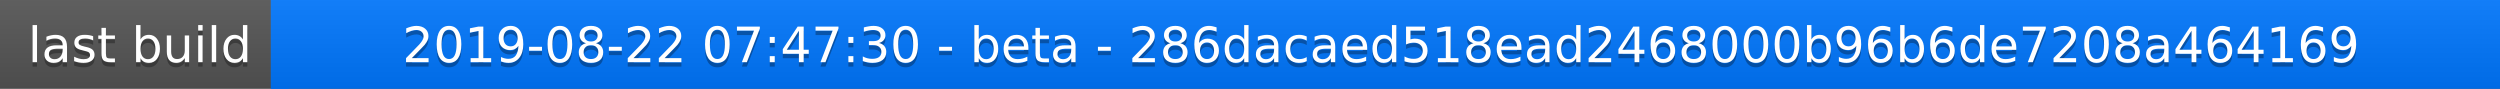
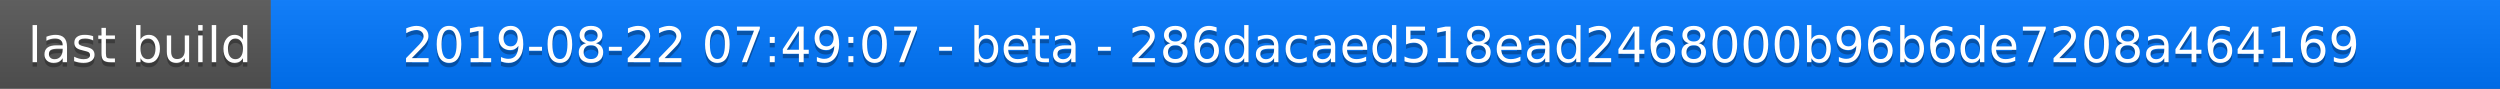
<svg xmlns="http://www.w3.org/2000/svg" width="563" height="20">
  <linearGradient id="a" x2="0" y2="100%">
    <stop offset="0" stop-color="#bbb" stop-opacity=".1" />
    <stop offset="1" stop-opacity=".1" />
  </linearGradient>
  <rect rx="0" width="563" height="20" fill="#555" />
  <rect rx="0" x="61" width="502" height="20" fill="#07f" />
  <path fill="#07f" d="M61 0h4v20h-4z" />
  <rect rx="0" width="563" height="20" fill="url(#a)" />
  <g fill="#fff" text-anchor="middle" font-family="DejaVu Sans,Verdana,Geneva,sans-serif" font-size="11">
    <text x="31.5" y="15" fill="#010101" fill-opacity=".3">last build</text>
    <text x="31.5" y="14">last build</text>
-     <text x="311" y="15" fill="#010101" fill-opacity=".3">2019-08-22 07:47:30 - beta - 286dacaed518ead2468000b96b6de7208a464169</text>
-     <text x="311" y="14">2019-08-22 07:47:30 - beta - 286dacaed518ead2468000b96b6de7208a464169</text>
+     <text x="311" y="15" fill="#010101" fill-opacity=".3">2019-08-22 07:49:07 - beta - 286dacaed518ead2468000b96b6de7208a464169</text>
+     <text x="311" y="14">2019-08-22 07:49:07 - beta - 286dacaed518ead2468000b96b6de7208a464169</text>
  </g>
</svg>
